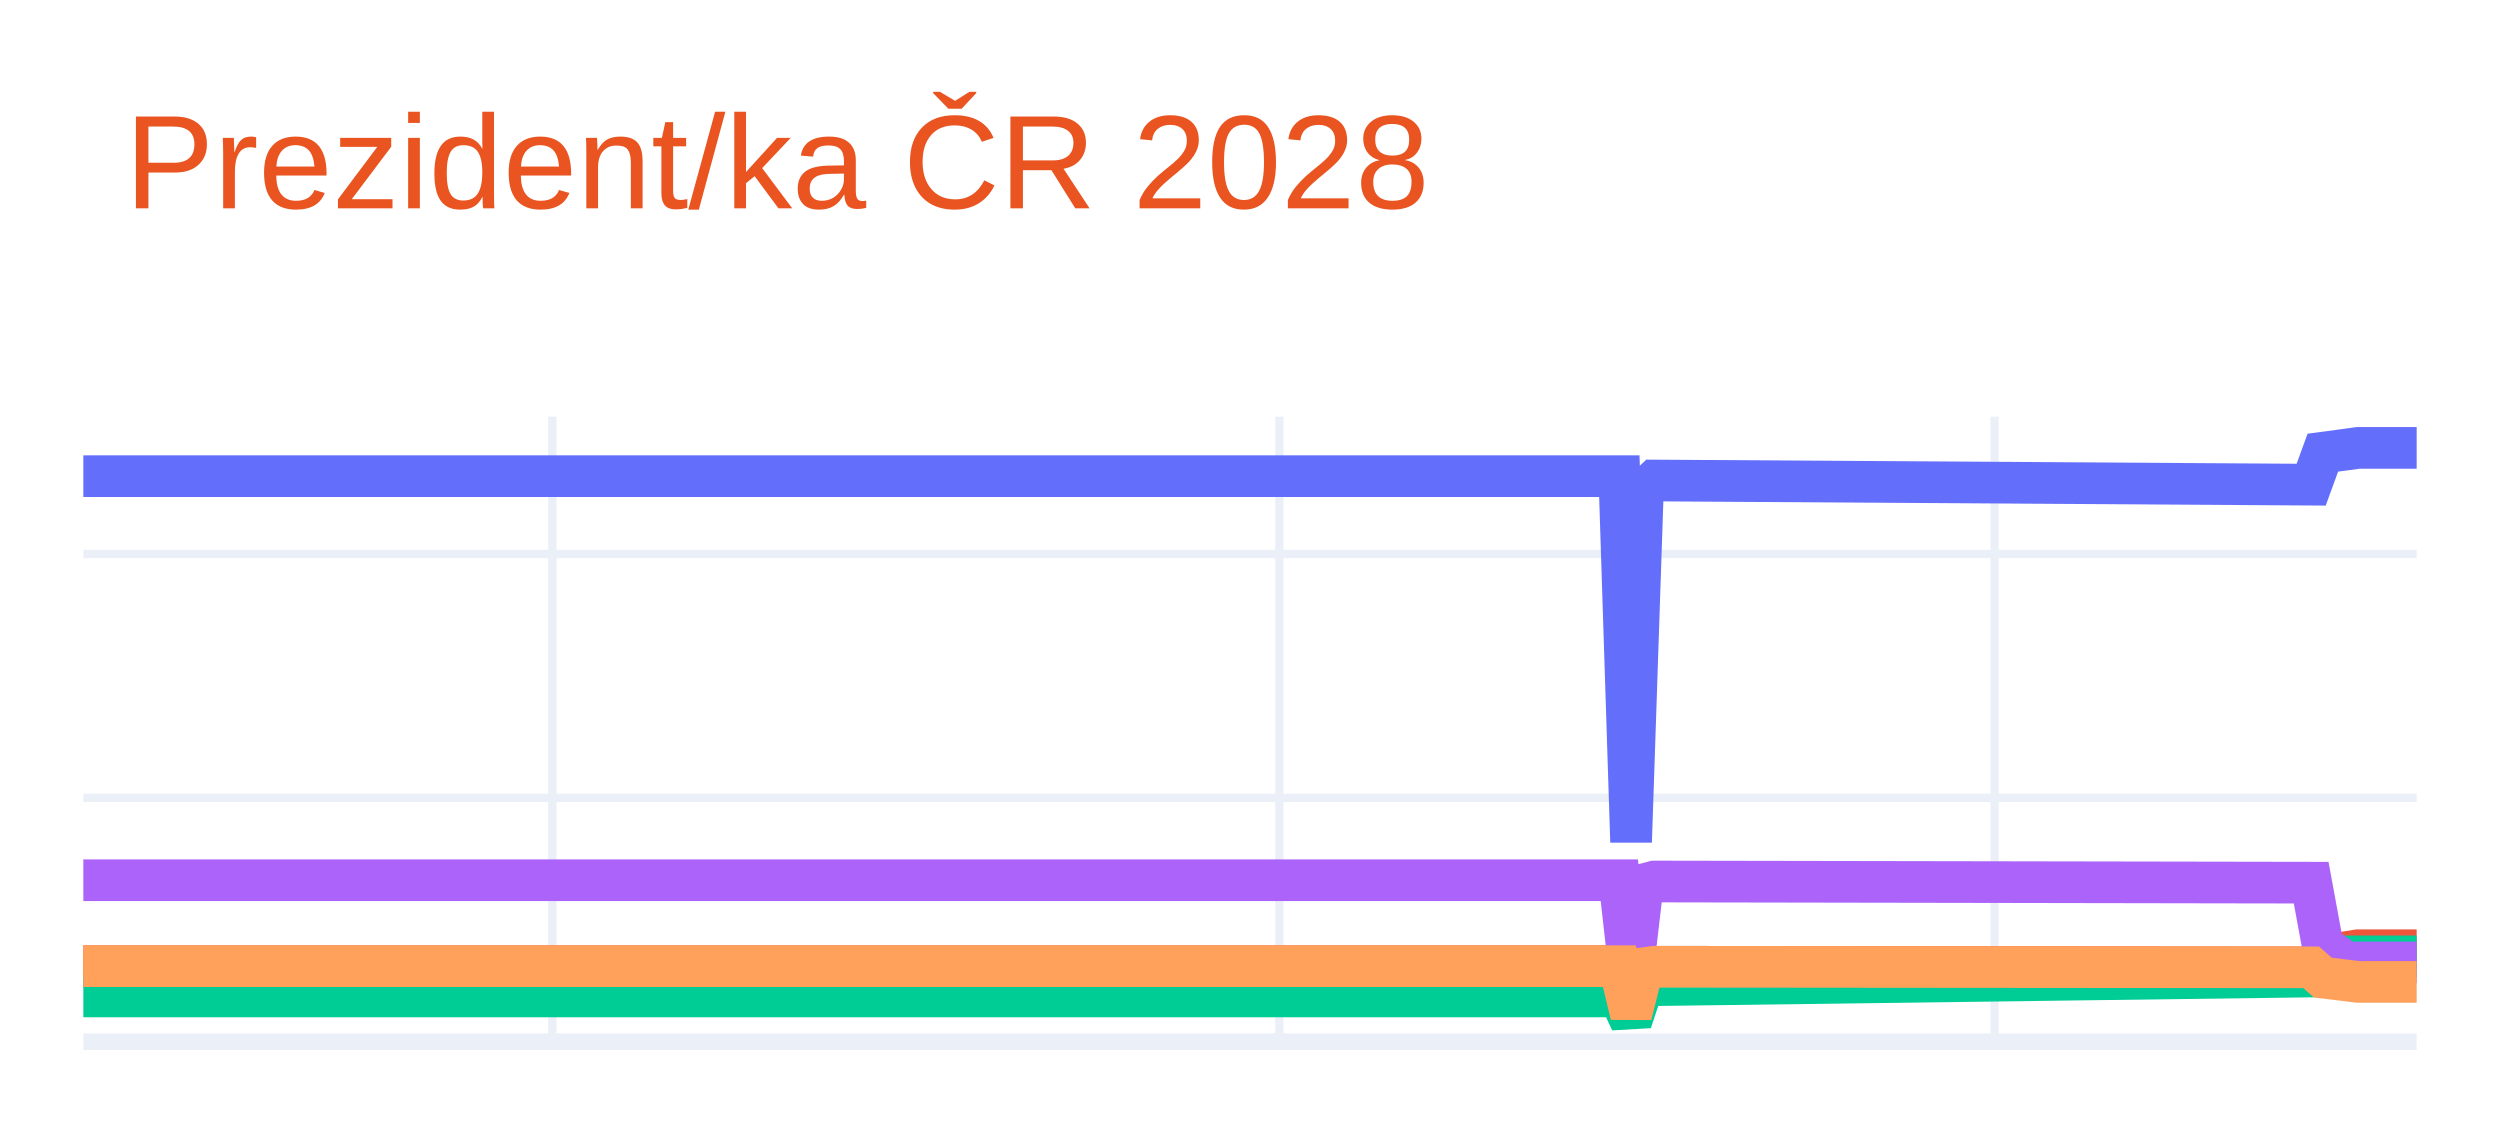
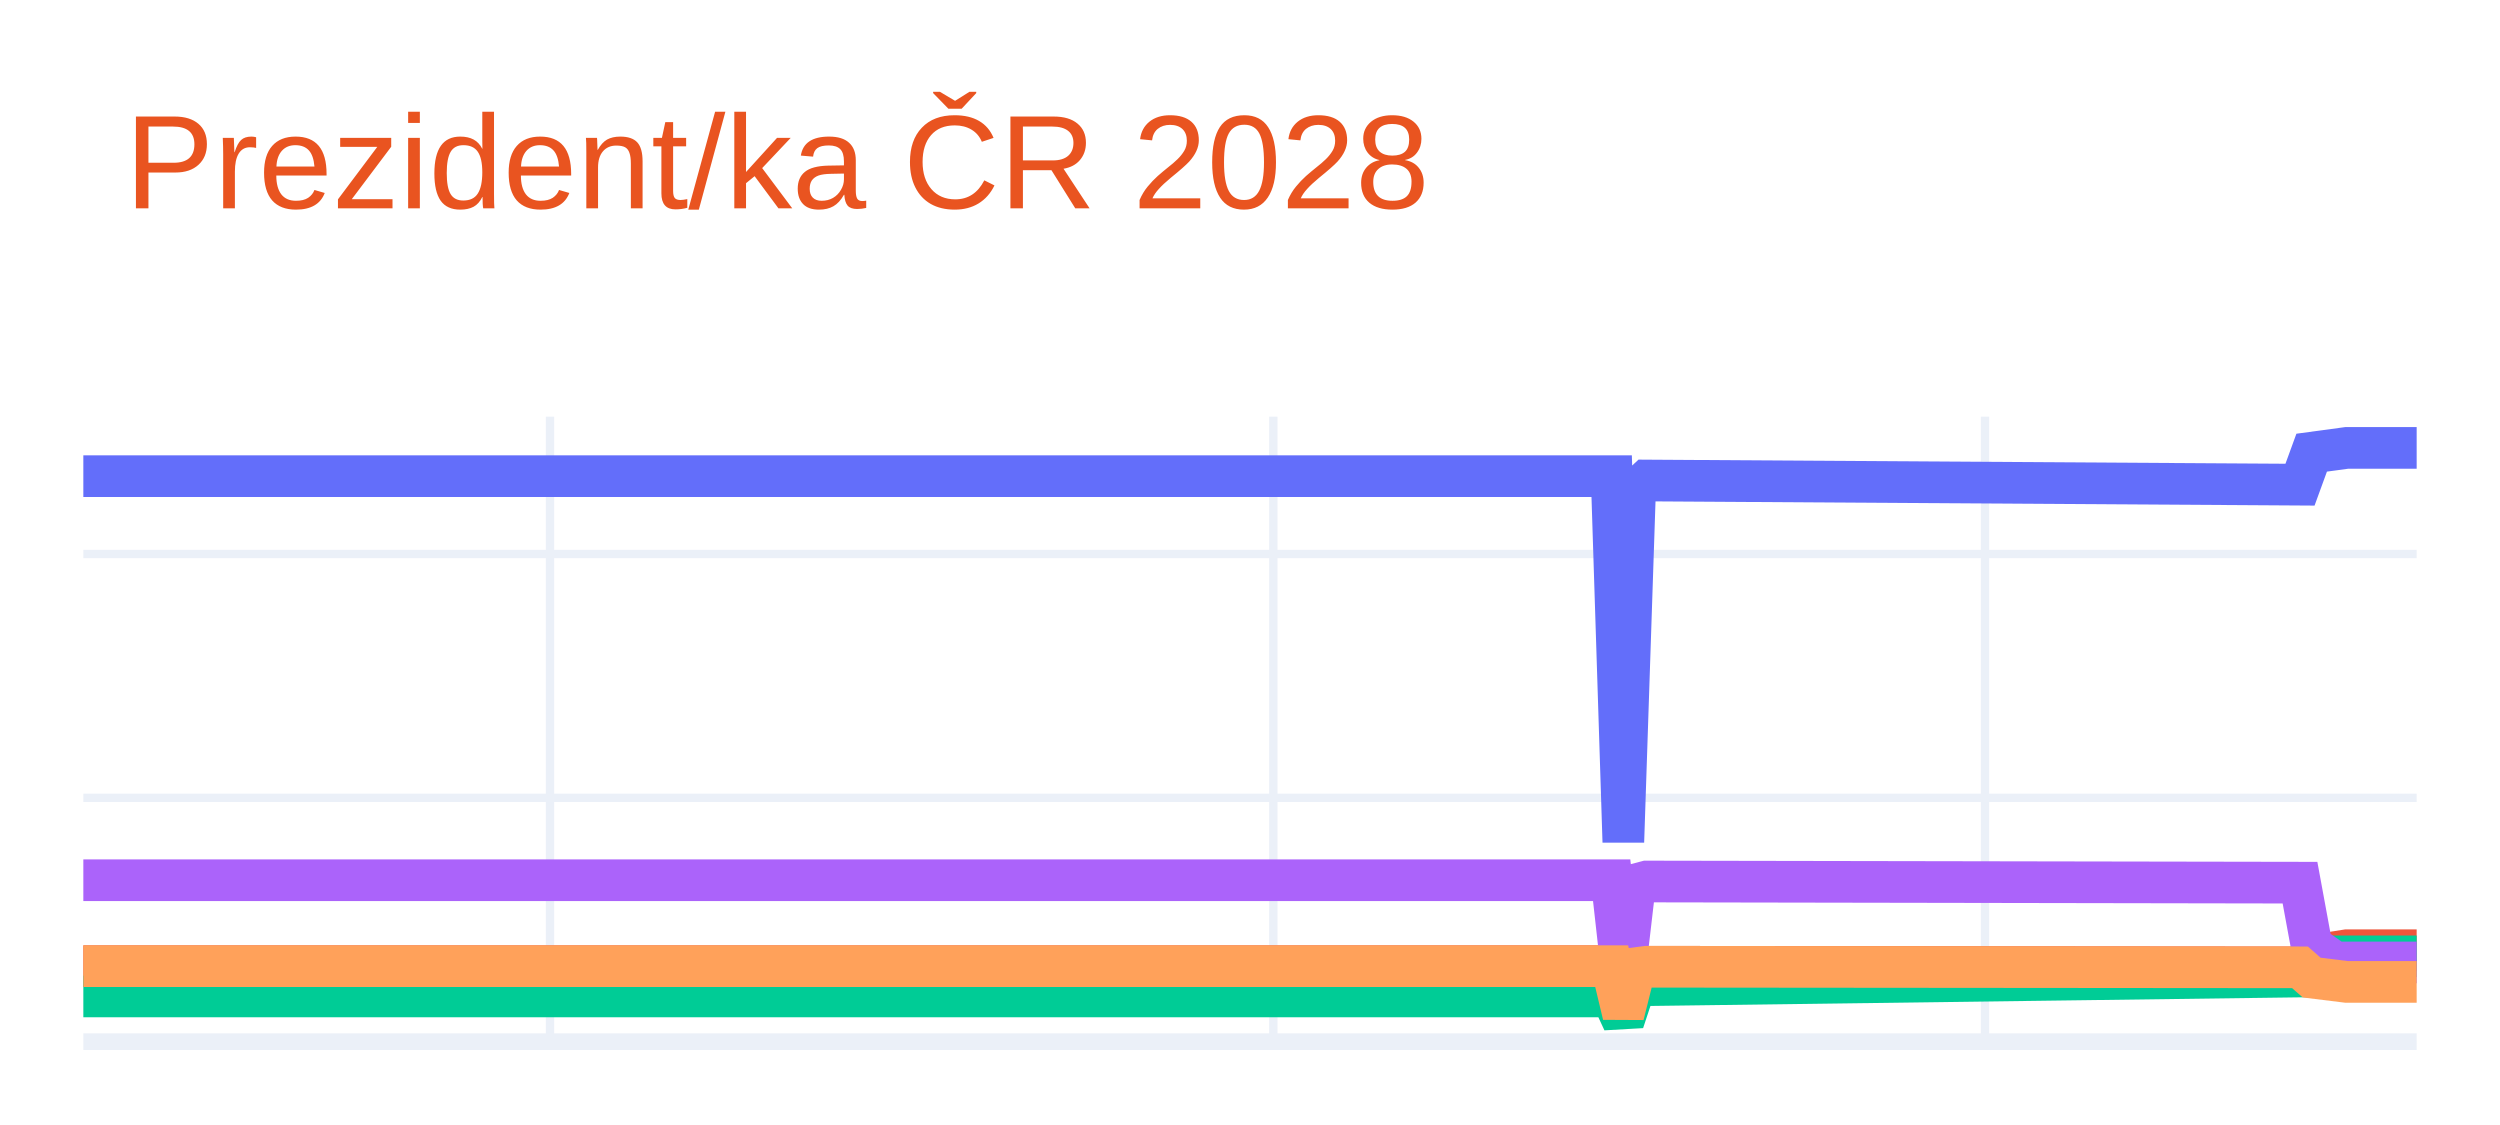
<svg xmlns="http://www.w3.org/2000/svg" class="main-svg" width="300" height="135" style="" viewBox="0 0 300 135">
  <rect x="0" y="0" width="300" height="135" style="fill: rgb(255, 255, 255); fill-opacity: 1;" />
-   <defs id="defs-0a58eb">
+   <defs id="defs-244dc3">
    <g class="clips">
-       <clipPath id="clip0a58ebxyplot" class="plotclip">
+       <clipPath id="clip244dc3xyplot" class="plotclip">
        <rect width="280" height="75" />
      </clipPath>
-       <clipPath class="axesclip" id="clip0a58ebx">
+       <clipPath class="axesclip" id="clip244dc3x">
        <rect x="10" y="0" width="280" height="135" />
      </clipPath>
-       <clipPath class="axesclip" id="clip0a58eby">
+       <clipPath class="axesclip" id="clip244dc3y">
        <rect x="0" y="50" width="300" height="75" />
      </clipPath>
-       <clipPath class="axesclip" id="clip0a58ebxy">
+       <clipPath class="axesclip" id="clip244dc3xy">
        <rect x="10" y="50" width="280" height="75" />
      </clipPath>
    </g>
    <g class="gradients" />
    <g class="patterns" />
  </defs>
  <g class="bglayer" />
  <g class="layer-below">
    <g class="imagelayer" />
    <g class="shapelayer" />
  </g>
  <g class="cartesianlayer">
    <g class="subplot xy">
      <g class="layer-subplot">
        <g class="shapelayer" />
        <g class="imagelayer" />
      </g>
      <g class="minor-gridlayer">
        <g class="x" />
        <g class="y" />
      </g>
      <g class="gridlayer">
        <g class="x">
-           <path class="xgrid crisp" transform="translate(66.28,0)" d="M0,50v75" style="stroke: rgb(235, 240, 248); stroke-opacity: 1; stroke-width: 1px;" />
-           <path class="xgrid crisp" transform="translate(153.52,0)" d="M0,50v75" style="stroke: rgb(235, 240, 248); stroke-opacity: 1; stroke-width: 1px;" />
-           <path class="xgrid crisp" transform="translate(239.35,0)" d="M0,50v75" style="stroke: rgb(235, 240, 248); stroke-opacity: 1; stroke-width: 1px;" />
+           <path class="xgrid crisp" transform="translate(66,0)" d="M0,50v75" style="stroke: rgb(235, 240, 248); stroke-opacity: 1; stroke-width: 1px;" />
+           <path class="xgrid crisp" transform="translate(152.8,0)" d="M0,50v75" style="stroke: rgb(235, 240, 248); stroke-opacity: 1; stroke-width: 1px;" />
+           <path class="xgrid crisp" transform="translate(238.2,0)" d="M0,50v75" style="stroke: rgb(235, 240, 248); stroke-opacity: 1; stroke-width: 1px;" />
        </g>
        <g class="y">
          <path class="ygrid crisp" transform="translate(0,95.74)" d="M10,0h280" style="stroke: rgb(235, 240, 248); stroke-opacity: 1; stroke-width: 1px;" />
          <path class="ygrid crisp" transform="translate(0,66.48)" d="M10,0h280" style="stroke: rgb(235, 240, 248); stroke-opacity: 1; stroke-width: 1px;" />
        </g>
      </g>
      <g class="zerolinelayer">
        <path class="yzl zl crisp" transform="translate(0,125)" d="M10,0h280" style="stroke: rgb(235, 240, 248); stroke-opacity: 1; stroke-width: 2px;" />
      </g>
      <path class="xlines-below" />
      <path class="ylines-below" />
      <g class="overlines-below" />
      <g class="xaxislayer-below" />
      <g class="yaxislayer-below" />
      <g class="overaxes-below" />
-       <g class="plot" transform="translate(10,50)" clip-path="url(#clip0a58ebxyplot)">
+       <g class="plot" transform="translate(10,50)" clip-path="url(#clip244dc3xyplot)">
        <g class="scatterlayer mlayer">
-           <g class="trace scatter tracecde86b" style="stroke-miterlimit: 2; opacity: 1;">
+           <g class="trace scatter trace44642b" style="stroke-miterlimit: 2; opacity: 1;">
            <g class="fills" />
            <g class="errorbars" />
            <g class="lines">
-               <path class="js-line" d="M0,7.14L184.32,7.14L185.73,51.04L187.14,8.97L188.54,7.66L267.34,8.16L268.74,4.32L272.96,3.75L274.37,3.75L280,3.75" style="vector-effect: none; fill: none; stroke: rgb(99, 110, 250); stroke-opacity: 1; stroke-width: 5px; opacity: 1;" />
+               <path class="js-line" d="M0,7.14L183.4,7.14L184.8,51.04L186.2,8.97L187.6,7.66L266,8.16L267.4,4.32L271.6,3.75L273,3.75L280,3.75" style="vector-effect: none; fill: none; stroke: rgb(99, 110, 250); stroke-opacity: 1; stroke-width: 5px; opacity: 1;" />
            </g>
            <g class="points" />
            <g class="text" />
          </g>
-           <g class="trace scatter trace1fa950" style="stroke-miterlimit: 2; opacity: 1;">
+           <g class="trace scatter traceb76f0a" style="stroke-miterlimit: 2; opacity: 1;">
            <g class="fills" />
            <g class="errorbars" />
            <g class="lines">
-               <path class="js-line" d="M0,65.94L184.32,65.94L185.73,71.8L187.14,66.19L188.54,66.01L267.34,66.08L268.74,64.69L272.96,64.03L274.37,64.03L280,64.03" style="vector-effect: none; fill: none; stroke: rgb(239, 85, 59); stroke-opacity: 1; stroke-width: 5px; opacity: 1;" />
+               <path class="js-line" d="M0,65.94L183.4,65.94L184.8,71.8L186.2,66.19L187.6,66.01L266,66.08L267.4,64.69L271.6,64.03L273,64.03L280,64.03" style="vector-effect: none; fill: none; stroke: rgb(239, 85, 59); stroke-opacity: 1; stroke-width: 5px; opacity: 1;" />
            </g>
            <g class="points" />
            <g class="text" />
          </g>
-           <g class="trace scatter trace02ae4d" style="stroke-miterlimit: 2; opacity: 1;">
+           <g class="trace scatter trace6c3a5f" style="stroke-miterlimit: 2; opacity: 1;">
            <g class="fills" />
            <g class="errorbars" />
            <g class="lines">
-               <path class="js-line" d="M0,69.57L184.32,69.57L185.73,72.59L187.14,68.36L188.54,68.22L267.34,67.18L268.74,65.57L271.56,64.76L272.96,64.76L280,64.76" style="vector-effect: none; fill: none; stroke: rgb(0, 204, 150); stroke-opacity: 1; stroke-width: 5px; opacity: 1;" />
+               <path class="js-line" d="M0,69.57L183.4,69.57L184.8,72.59L186.2,68.36L187.6,68.22L266,67.18L267.4,65.57L270.2,64.76L271.6,64.76L280,64.76" style="vector-effect: none; fill: none; stroke: rgb(0, 204, 150); stroke-opacity: 1; stroke-width: 5px; opacity: 1;" />
            </g>
            <g class="points" />
            <g class="text" />
          </g>
-           <g class="trace scatter trace49392c" style="stroke-miterlimit: 2; opacity: 1;">
+           <g class="trace scatter trace24cee3" style="stroke-miterlimit: 2; opacity: 1;">
            <g class="fills" />
            <g class="errorbars" />
            <g class="lines">
-               <path class="js-line" d="M0,55.63L184.32,55.63L185.73,68.16L187.14,56.15L188.54,55.78L267.34,55.92L268.74,63.53L271.56,65.49L272.96,65.49L280,65.49" style="vector-effect: none; fill: none; stroke: rgb(171, 99, 250); stroke-opacity: 1; stroke-width: 5px; opacity: 1;" />
+               <path class="js-line" d="M0,55.63L183.4,55.63L184.8,68.16L186.2,56.15L187.6,55.78L266,55.92L267.4,63.53L270.2,65.49L271.6,65.49L280,65.49" style="vector-effect: none; fill: none; stroke: rgb(171, 99, 250); stroke-opacity: 1; stroke-width: 5px; opacity: 1;" />
            </g>
            <g class="points" />
            <g class="text" />
          </g>
-           <g class="trace scatter trace7c927e" style="stroke-miterlimit: 2; opacity: 1;">
+           <g class="trace scatter trace7b5f74" style="stroke-miterlimit: 2; opacity: 1;">
            <g class="fills" />
            <g class="errorbars" />
            <g class="lines">
-               <path class="js-line" d="M0,65.94L184.32,65.94L185.73,71.8L187.14,66.19L188.54,66.01L267.34,66.08L268.74,67.31L272.96,67.83L274.37,67.83L280,67.83" style="vector-effect: none; fill: none; stroke: rgb(255, 161, 90); stroke-opacity: 1; stroke-width: 5px; opacity: 1;" />
+               <path class="js-line" d="M0,65.94L183.4,65.94L184.8,71.8L186.2,66.19L187.6,66.01L266,66.08L267.4,67.31L271.6,67.83L273,67.83L280,67.83" style="vector-effect: none; fill: none; stroke: rgb(255, 161, 90); stroke-opacity: 1; stroke-width: 5px; opacity: 1;" />
            </g>
            <g class="points" />
            <g class="text" />
          </g>
        </g>
      </g>
      <g class="overplot" />
      <path class="xlines-above crisp" d="M0,0" style="fill: none;" />
      <path class="ylines-above crisp" d="M0,0" style="fill: none;" />
      <g class="overlines-above" />
      <g class="xaxislayer-above" />
      <g class="yaxislayer-above" />
      <g class="overaxes-above" />
    </g>
  </g>
  <g class="polarlayer" />
  <g class="smithlayer" />
  <g class="ternarylayer" />
  <g class="geolayer" />
  <g class="funnelarealayer" />
  <g class="pielayer" />
  <g class="iciclelayer" />
  <g class="treemaplayer" />
  <g class="sunburstlayer" />
  <g class="glimages" />
-   <defs id="topdefs-0a58eb">
+   <defs id="topdefs-244dc3">
    <g class="clips" />
  </defs>
  <g class="layer-above">
    <g class="imagelayer" />
    <g class="shapelayer" />
  </g>
  <g class="infolayer">
    <g class="g-gtitle">
      <text class="gtitle" x="15" y="25" text-anchor="start" dy="0em" style="font-family: Ubuntu, verdana, arial, sans-serif; font-size: 16px; fill: rgb(233, 84, 32); opacity: 1; font-weight: normal; white-space: pre;">Prezident/ka ČR 2028</text>
    </g>
    <g class="g-xtitle" />
    <g class="g-ytitle" />
  </g>
</svg>
